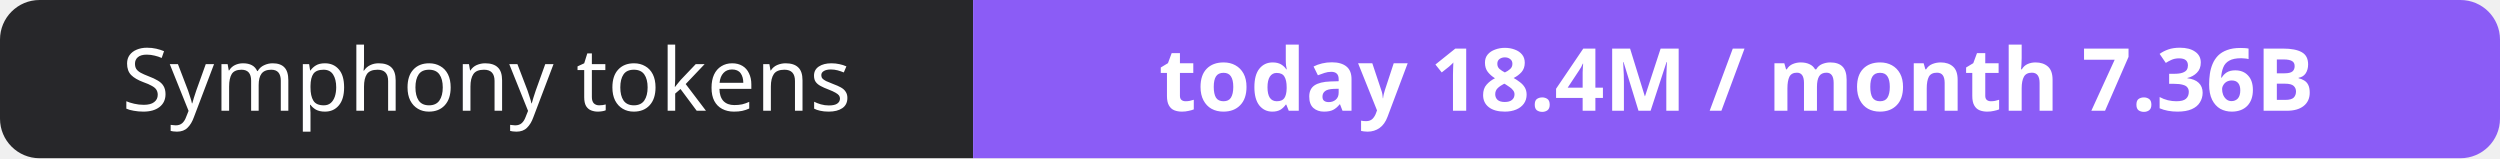
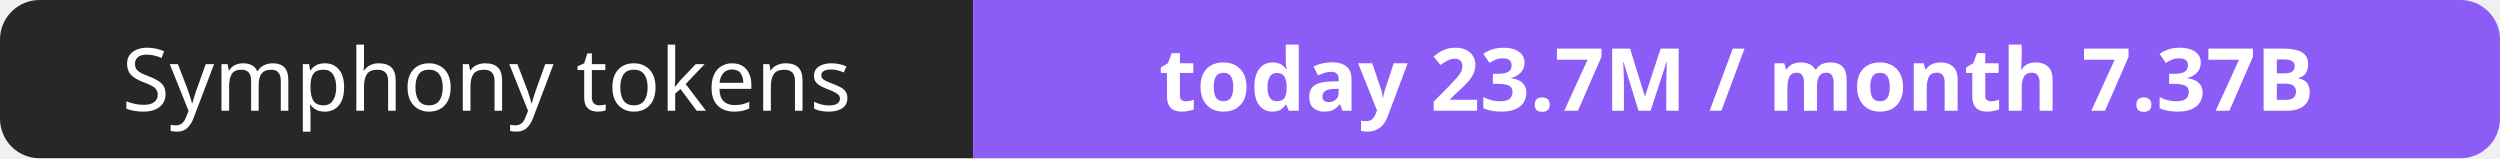
- <svg xmlns="http://www.w3.org/2000/svg" width="316" height="20" role="img" aria-label="Symphony tokens: today 18.4M / month 7.36B">
+ <svg xmlns="http://www.w3.org/2000/svg" width="316" height="20" role="img" aria-label="Symphony tokens: today 23.7M / month 7.37B">
  <clipPath id="r">
    <rect width="316" height="20" rx="5" fill="#fff" />
  </clipPath>
  <g clip-path="url(#r)">
    <rect width="123" height="20" fill="#27272a" />
    <rect x="123" width="193" height="20" fill="#8b5cf6" />
  </g>
  <g fill="#fff" text-anchor="middle" font-family="Verdana,Geneva,sans-serif" font-size="11">
    <text x="61.5" y="14">Symphony tokens</text>
-     <text x="219.5" y="14" font-weight="700">today 18.4M / month 7.36B</text>
+     <text x="219.5" y="14" font-weight="700">today 23.7M / month 7.37B</text>
  </g>
</svg>
